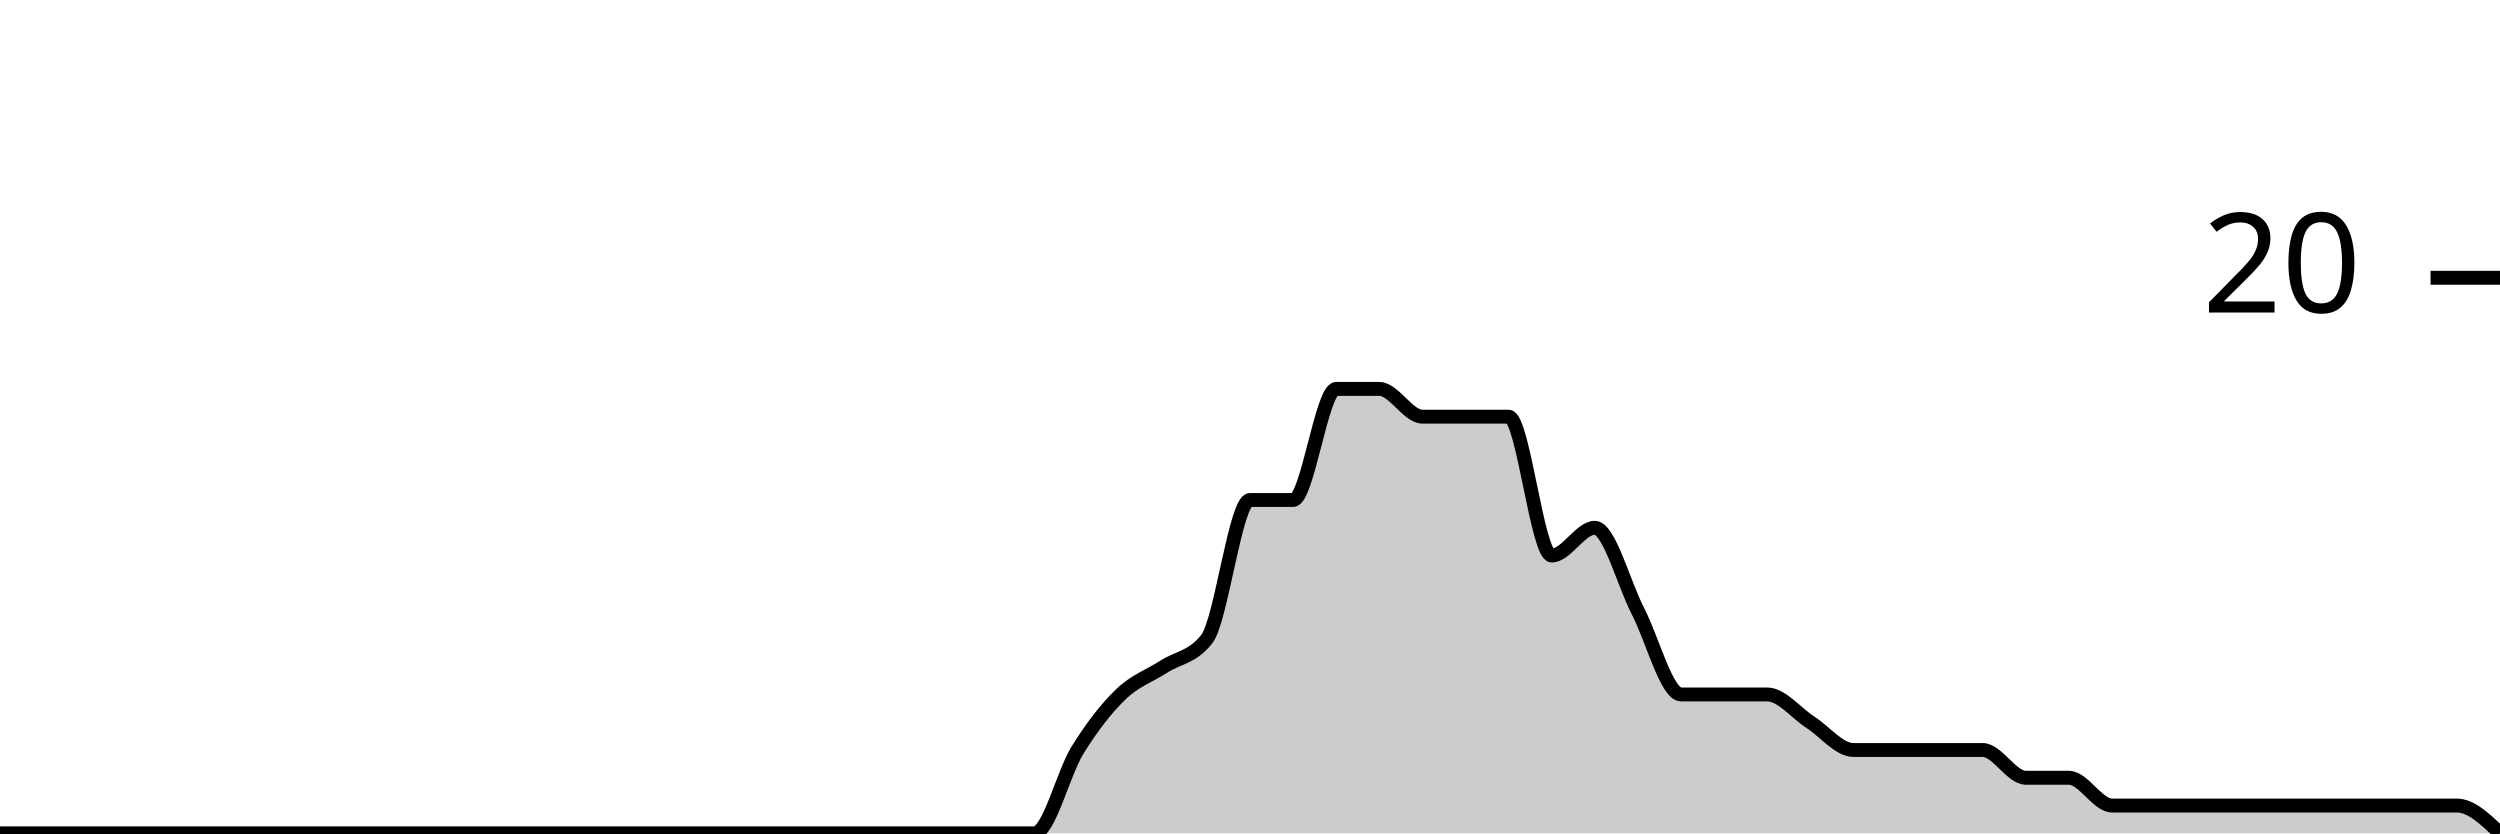
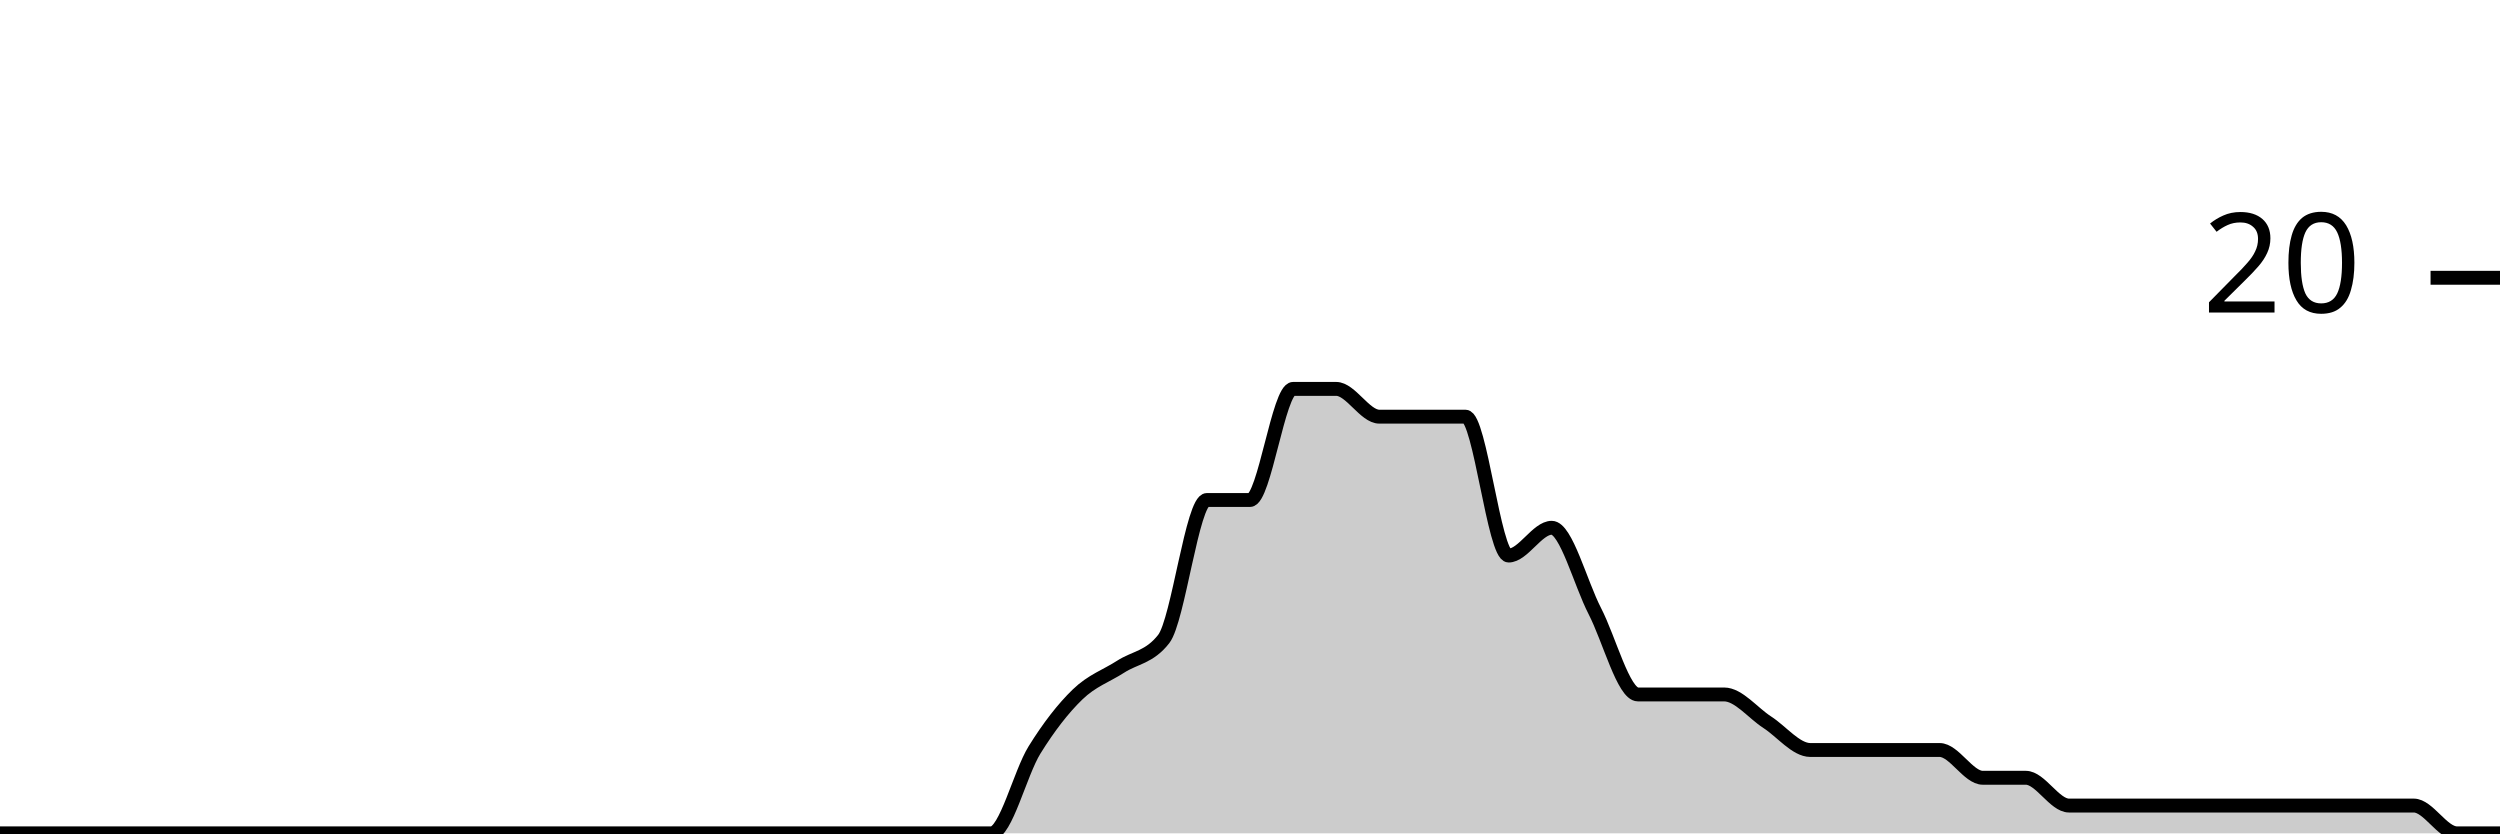
<svg xmlns="http://www.w3.org/2000/svg" viewBox="0 0 180 60">
  <g transform="translate(0,20)">
-     <path class="area" fill="rgba(0, 0, 0, 0.2)" d="M0,40C1.034,40,2.069,40,3.103,40C4.138,40,5.172,40,6.207,40C7.241,40,8.276,40,9.31,40C10.345,40,11.379,40,12.414,40C13.448,40,14.483,40,15.517,40C16.552,40,17.586,40,18.621,40C19.655,40,20.69,40,21.724,40C22.759,40,23.793,40,24.828,40C25.862,40,26.897,40,27.931,40C28.966,40,30,40,31.034,40C32.069,40,33.103,40,34.138,40C35.172,40,36.207,40,37.241,40C38.276,40,39.31,40,40.345,40C41.379,40,42.414,40,43.448,40C44.483,40,45.517,40,46.552,40C47.586,40,48.621,40,49.655,40C50.69,40,51.724,40,52.759,40C53.793,40,54.828,40,55.862,40C56.897,40,57.931,40,58.966,40C60,40,61.034,40,62.069,40C63.103,40,64.138,40,65.172,40C66.207,40,67.241,40,68.276,40C69.31,40,70.345,40,71.379,40C72.414,40,73.448,40,74.483,40C75.517,40,76.552,35.667,77.586,34C78.621,32.333,79.655,31,80.69,30C81.724,29,82.759,28.667,83.793,28C84.828,27.333,85.862,27.333,86.897,26C87.931,24.667,88.966,16,90,16C91.034,16,92.069,16,93.103,16C94.138,16,95.172,8,96.207,8C97.241,8,98.276,8,99.31,8C100.345,8,101.379,10,102.414,10C103.448,10,104.483,10,105.517,10C106.552,10,107.586,10,108.621,10C109.655,10,110.69,20,111.724,20C112.759,20,113.793,18,114.828,18C115.862,18,116.897,22,117.931,24C118.966,26,120,30,121.034,30C122.069,30,123.103,30,124.138,30C125.172,30,126.207,30,127.241,30C128.276,30,129.31,31.333,130.345,32C131.379,32.667,132.414,34,133.448,34C134.483,34,135.517,34,136.552,34C137.586,34,138.621,34,139.655,34C140.69,34,141.724,34,142.759,34C143.793,34,144.828,36,145.862,36C146.897,36,147.931,36,148.966,36C150,36,151.034,38,152.069,38C153.103,38,154.138,38,155.172,38C156.207,38,157.241,38,158.276,38C159.31,38,160.345,38,161.379,38C162.414,38,163.448,38,164.483,38C165.517,38,166.552,38,167.586,38C168.621,38,169.655,38,170.69,38C171.724,38,172.759,38,173.793,38C174.828,38,175.862,38,176.897,38C177.931,38,178.966,39,180,40L180,40C178.966,40,177.931,40,176.897,40C175.862,40,174.828,40,173.793,40C172.759,40,171.724,40,170.69,40C169.655,40,168.621,40,167.586,40C166.552,40,165.517,40,164.483,40C163.448,40,162.414,40,161.379,40C160.345,40,159.31,40,158.276,40C157.241,40,156.207,40,155.172,40C154.138,40,153.103,40,152.069,40C151.034,40,150,40,148.966,40C147.931,40,146.897,40,145.862,40C144.828,40,143.793,40,142.759,40C141.724,40,140.69,40,139.655,40C138.621,40,137.586,40,136.552,40C135.517,40,134.483,40,133.448,40C132.414,40,131.379,40,130.345,40C129.31,40,128.276,40,127.241,40C126.207,40,125.172,40,124.138,40C123.103,40,122.069,40,121.034,40C120,40,118.966,40,117.931,40C116.897,40,115.862,40,114.828,40C113.793,40,112.759,40,111.724,40C110.69,40,109.655,40,108.621,40C107.586,40,106.552,40,105.517,40C104.483,40,103.448,40,102.414,40C101.379,40,100.345,40,99.31,40C98.276,40,97.241,40,96.207,40C95.172,40,94.138,40,93.103,40C92.069,40,91.034,40,90,40C88.966,40,87.931,40,86.897,40C85.862,40,84.828,40,83.793,40C82.759,40,81.724,40,80.69,40C79.655,40,78.621,40,77.586,40C76.552,40,75.517,40,74.483,40C73.448,40,72.414,40,71.379,40C70.345,40,69.31,40,68.276,40C67.241,40,66.207,40,65.172,40C64.138,40,63.103,40,62.069,40C61.034,40,60,40,58.966,40C57.931,40,56.897,40,55.862,40C54.828,40,53.793,40,52.759,40C51.724,40,50.69,40,49.655,40C48.621,40,47.586,40,46.552,40C45.517,40,44.483,40,43.448,40C42.414,40,41.379,40,40.345,40C39.31,40,38.276,40,37.241,40C36.207,40,35.172,40,34.138,40C33.103,40,32.069,40,31.034,40C30,40,28.966,40,27.931,40C26.897,40,25.862,40,24.828,40C23.793,40,22.759,40,21.724,40C20.69,40,19.655,40,18.621,40C17.586,40,16.552,40,15.517,40C14.483,40,13.448,40,12.414,40C11.379,40,10.345,40,9.31,40C8.276,40,7.241,40,6.207,40C5.172,40,4.138,40,3.103,40C2.069,40,1.034,40,0,40Z" />
-     <path class="line" stroke="black" fill="none" d="M0,40C1.034,40,2.069,40,3.103,40C4.138,40,5.172,40,6.207,40C7.241,40,8.276,40,9.31,40C10.345,40,11.379,40,12.414,40C13.448,40,14.483,40,15.517,40C16.552,40,17.586,40,18.621,40C19.655,40,20.69,40,21.724,40C22.759,40,23.793,40,24.828,40C25.862,40,26.897,40,27.931,40C28.966,40,30,40,31.034,40C32.069,40,33.103,40,34.138,40C35.172,40,36.207,40,37.241,40C38.276,40,39.31,40,40.345,40C41.379,40,42.414,40,43.448,40C44.483,40,45.517,40,46.552,40C47.586,40,48.621,40,49.655,40C50.69,40,51.724,40,52.759,40C53.793,40,54.828,40,55.862,40C56.897,40,57.931,40,58.966,40C60,40,61.034,40,62.069,40C63.103,40,64.138,40,65.172,40C66.207,40,67.241,40,68.276,40C69.31,40,70.345,40,71.379,40C72.414,40,73.448,40,74.483,40C75.517,40,76.552,35.667,77.586,34C78.621,32.333,79.655,31,80.69,30C81.724,29,82.759,28.667,83.793,28C84.828,27.333,85.862,27.333,86.897,26C87.931,24.667,88.966,16,90,16C91.034,16,92.069,16,93.103,16C94.138,16,95.172,8,96.207,8C97.241,8,98.276,8,99.31,8C100.345,8,101.379,10,102.414,10C103.448,10,104.483,10,105.517,10C106.552,10,107.586,10,108.621,10C109.655,10,110.69,20,111.724,20C112.759,20,113.793,18,114.828,18C115.862,18,116.897,22,117.931,24C118.966,26,120,30,121.034,30C122.069,30,123.103,30,124.138,30C125.172,30,126.207,30,127.241,30C128.276,30,129.31,31.333,130.345,32C131.379,32.667,132.414,34,133.448,34C134.483,34,135.517,34,136.552,34C137.586,34,138.621,34,139.655,34C140.69,34,141.724,34,142.759,34C143.793,34,144.828,36,145.862,36C146.897,36,147.931,36,148.966,36C150,36,151.034,38,152.069,38C153.103,38,154.138,38,155.172,38C156.207,38,157.241,38,158.276,38C159.31,38,160.345,38,161.379,38C162.414,38,163.448,38,164.483,38C165.517,38,166.552,38,167.586,38C168.621,38,169.655,38,170.69,38C171.724,38,172.759,38,173.793,38C174.828,38,175.862,38,176.897,38C177.931,38,178.966,39,180,40" />
+     <path class="area" fill="rgba(0, 0, 0, 0.2)" d="M0,40C1.034,40,2.069,40,3.103,40C4.138,40,5.172,40,6.207,40C7.241,40,8.276,40,9.31,40C10.345,40,11.379,40,12.414,40C13.448,40,14.483,40,15.517,40C16.552,40,17.586,40,18.621,40C19.655,40,20.69,40,21.724,40C22.759,40,23.793,40,24.828,40C25.862,40,26.897,40,27.931,40C28.966,40,30,40,31.034,40C32.069,40,33.103,40,34.138,40C35.172,40,36.207,40,37.241,40C38.276,40,39.31,40,40.345,40C41.379,40,42.414,40,43.448,40C44.483,40,45.517,40,46.552,40C47.586,40,48.621,40,49.655,40C50.69,40,51.724,40,52.759,40C53.793,40,54.828,40,55.862,40C56.897,40,57.931,40,58.966,40C60,40,61.034,40,62.069,40C63.103,40,64.138,40,65.172,40C66.207,40,67.241,40,68.276,40C69.31,40,70.345,40,71.379,40C72.414,40,73.448,35.667,74.483,34C75.517,32.333,76.552,31,77.586,30C78.621,29,79.655,28.667,80.69,28C81.724,27.333,82.759,27.333,83.793,26C84.828,24.667,85.862,16,86.897,16C87.931,16,88.966,16,90,16C91.034,16,92.069,8,93.103,8C94.138,8,95.172,8,96.207,8C97.241,8,98.276,10,99.31,10C100.345,10,101.379,10,102.414,10C103.448,10,104.483,10,105.517,10C106.552,10,107.586,20,108.621,20C109.655,20,110.69,18,111.724,18C112.759,18,113.793,22,114.828,24C115.862,26,116.897,30,117.931,30C118.966,30,120,30,121.034,30C122.069,30,123.103,30,124.138,30C125.172,30,126.207,31.333,127.241,32C128.276,32.667,129.31,34,130.345,34C131.379,34,132.414,34,133.448,34C134.483,34,135.517,34,136.552,34C137.586,34,138.621,34,139.655,34C140.69,34,141.724,36,142.759,36C143.793,36,144.828,36,145.862,36C146.897,36,147.931,38,148.966,38C150,38,151.034,38,152.069,38C153.103,38,154.138,38,155.172,38C156.207,38,157.241,38,158.276,38C159.31,38,160.345,38,161.379,38C162.414,38,163.448,38,164.483,38C165.517,38,166.552,38,167.586,38C168.621,38,169.655,38,170.69,38C171.724,38,172.759,38,173.793,38C174.828,38,175.862,40,176.897,40C177.931,40,178.966,40,180,40L180,40C178.966,40,177.931,40,176.897,40C175.862,40,174.828,40,173.793,40C172.759,40,171.724,40,170.69,40C169.655,40,168.621,40,167.586,40C166.552,40,165.517,40,164.483,40C163.448,40,162.414,40,161.379,40C160.345,40,159.31,40,158.276,40C157.241,40,156.207,40,155.172,40C154.138,40,153.103,40,152.069,40C151.034,40,150,40,148.966,40C147.931,40,146.897,40,145.862,40C144.828,40,143.793,40,142.759,40C141.724,40,140.69,40,139.655,40C138.621,40,137.586,40,136.552,40C135.517,40,134.483,40,133.448,40C132.414,40,131.379,40,130.345,40C129.31,40,128.276,40,127.241,40C126.207,40,125.172,40,124.138,40C123.103,40,122.069,40,121.034,40C120,40,118.966,40,117.931,40C116.897,40,115.862,40,114.828,40C113.793,40,112.759,40,111.724,40C110.69,40,109.655,40,108.621,40C107.586,40,106.552,40,105.517,40C104.483,40,103.448,40,102.414,40C101.379,40,100.345,40,99.31,40C98.276,40,97.241,40,96.207,40C95.172,40,94.138,40,93.103,40C92.069,40,91.034,40,90,40C88.966,40,87.931,40,86.897,40C85.862,40,84.828,40,83.793,40C82.759,40,81.724,40,80.69,40C79.655,40,78.621,40,77.586,40C76.552,40,75.517,40,74.483,40C73.448,40,72.414,40,71.379,40C70.345,40,69.31,40,68.276,40C67.241,40,66.207,40,65.172,40C64.138,40,63.103,40,62.069,40C61.034,40,60,40,58.966,40C57.931,40,56.897,40,55.862,40C54.828,40,53.793,40,52.759,40C51.724,40,50.69,40,49.655,40C48.621,40,47.586,40,46.552,40C45.517,40,44.483,40,43.448,40C42.414,40,41.379,40,40.345,40C39.31,40,38.276,40,37.241,40C36.207,40,35.172,40,34.138,40C33.103,40,32.069,40,31.034,40C30,40,28.966,40,27.931,40C26.897,40,25.862,40,24.828,40C23.793,40,22.759,40,21.724,40C20.69,40,19.655,40,18.621,40C17.586,40,16.552,40,15.517,40C14.483,40,13.448,40,12.414,40C11.379,40,10.345,40,9.31,40C8.276,40,7.241,40,6.207,40C5.172,40,4.138,40,3.103,40C2.069,40,1.034,40,0,40Z" />
+     <path class="line" stroke="black" fill="none" d="M0,40C1.034,40,2.069,40,3.103,40C4.138,40,5.172,40,6.207,40C7.241,40,8.276,40,9.31,40C10.345,40,11.379,40,12.414,40C13.448,40,14.483,40,15.517,40C16.552,40,17.586,40,18.621,40C19.655,40,20.69,40,21.724,40C22.759,40,23.793,40,24.828,40C25.862,40,26.897,40,27.931,40C28.966,40,30,40,31.034,40C32.069,40,33.103,40,34.138,40C35.172,40,36.207,40,37.241,40C38.276,40,39.31,40,40.345,40C41.379,40,42.414,40,43.448,40C44.483,40,45.517,40,46.552,40C47.586,40,48.621,40,49.655,40C50.69,40,51.724,40,52.759,40C53.793,40,54.828,40,55.862,40C56.897,40,57.931,40,58.966,40C60,40,61.034,40,62.069,40C63.103,40,64.138,40,65.172,40C66.207,40,67.241,40,68.276,40C69.31,40,70.345,40,71.379,40C72.414,40,73.448,35.667,74.483,34C75.517,32.333,76.552,31,77.586,30C78.621,29,79.655,28.667,80.69,28C81.724,27.333,82.759,27.333,83.793,26C84.828,24.667,85.862,16,86.897,16C87.931,16,88.966,16,90,16C91.034,16,92.069,8,93.103,8C94.138,8,95.172,8,96.207,8C97.241,8,98.276,10,99.31,10C100.345,10,101.379,10,102.414,10C103.448,10,104.483,10,105.517,10C106.552,10,107.586,20,108.621,20C109.655,20,110.69,18,111.724,18C112.759,18,113.793,22,114.828,24C115.862,26,116.897,30,117.931,30C118.966,30,120,30,121.034,30C122.069,30,123.103,30,124.138,30C125.172,30,126.207,31.333,127.241,32C128.276,32.667,129.31,34,130.345,34C131.379,34,132.414,34,133.448,34C134.483,34,135.517,34,136.552,34C137.586,34,138.621,34,139.655,34C140.69,34,141.724,36,142.759,36C143.793,36,144.828,36,145.862,36C146.897,36,147.931,38,148.966,38C150,38,151.034,38,152.069,38C153.103,38,154.138,38,155.172,38C156.207,38,157.241,38,158.276,38C159.31,38,160.345,38,161.379,38C162.414,38,163.448,38,164.483,38C165.517,38,166.552,38,167.586,38C168.621,38,169.655,38,170.69,38C171.724,38,172.759,38,173.793,38C174.828,38,175.862,40,176.897,40C177.931,40,178.966,40,180,40" />
    <path class="axis-ceiling" stroke-width="1" stroke="black" fill="none" d="M175,0L180,0" />
    <text class="axis-ceiling-label" font-family="sans-serif" text-anchor="end" font-size="10px" x="170" y="2.5">20</text>
  </g>
</svg>
